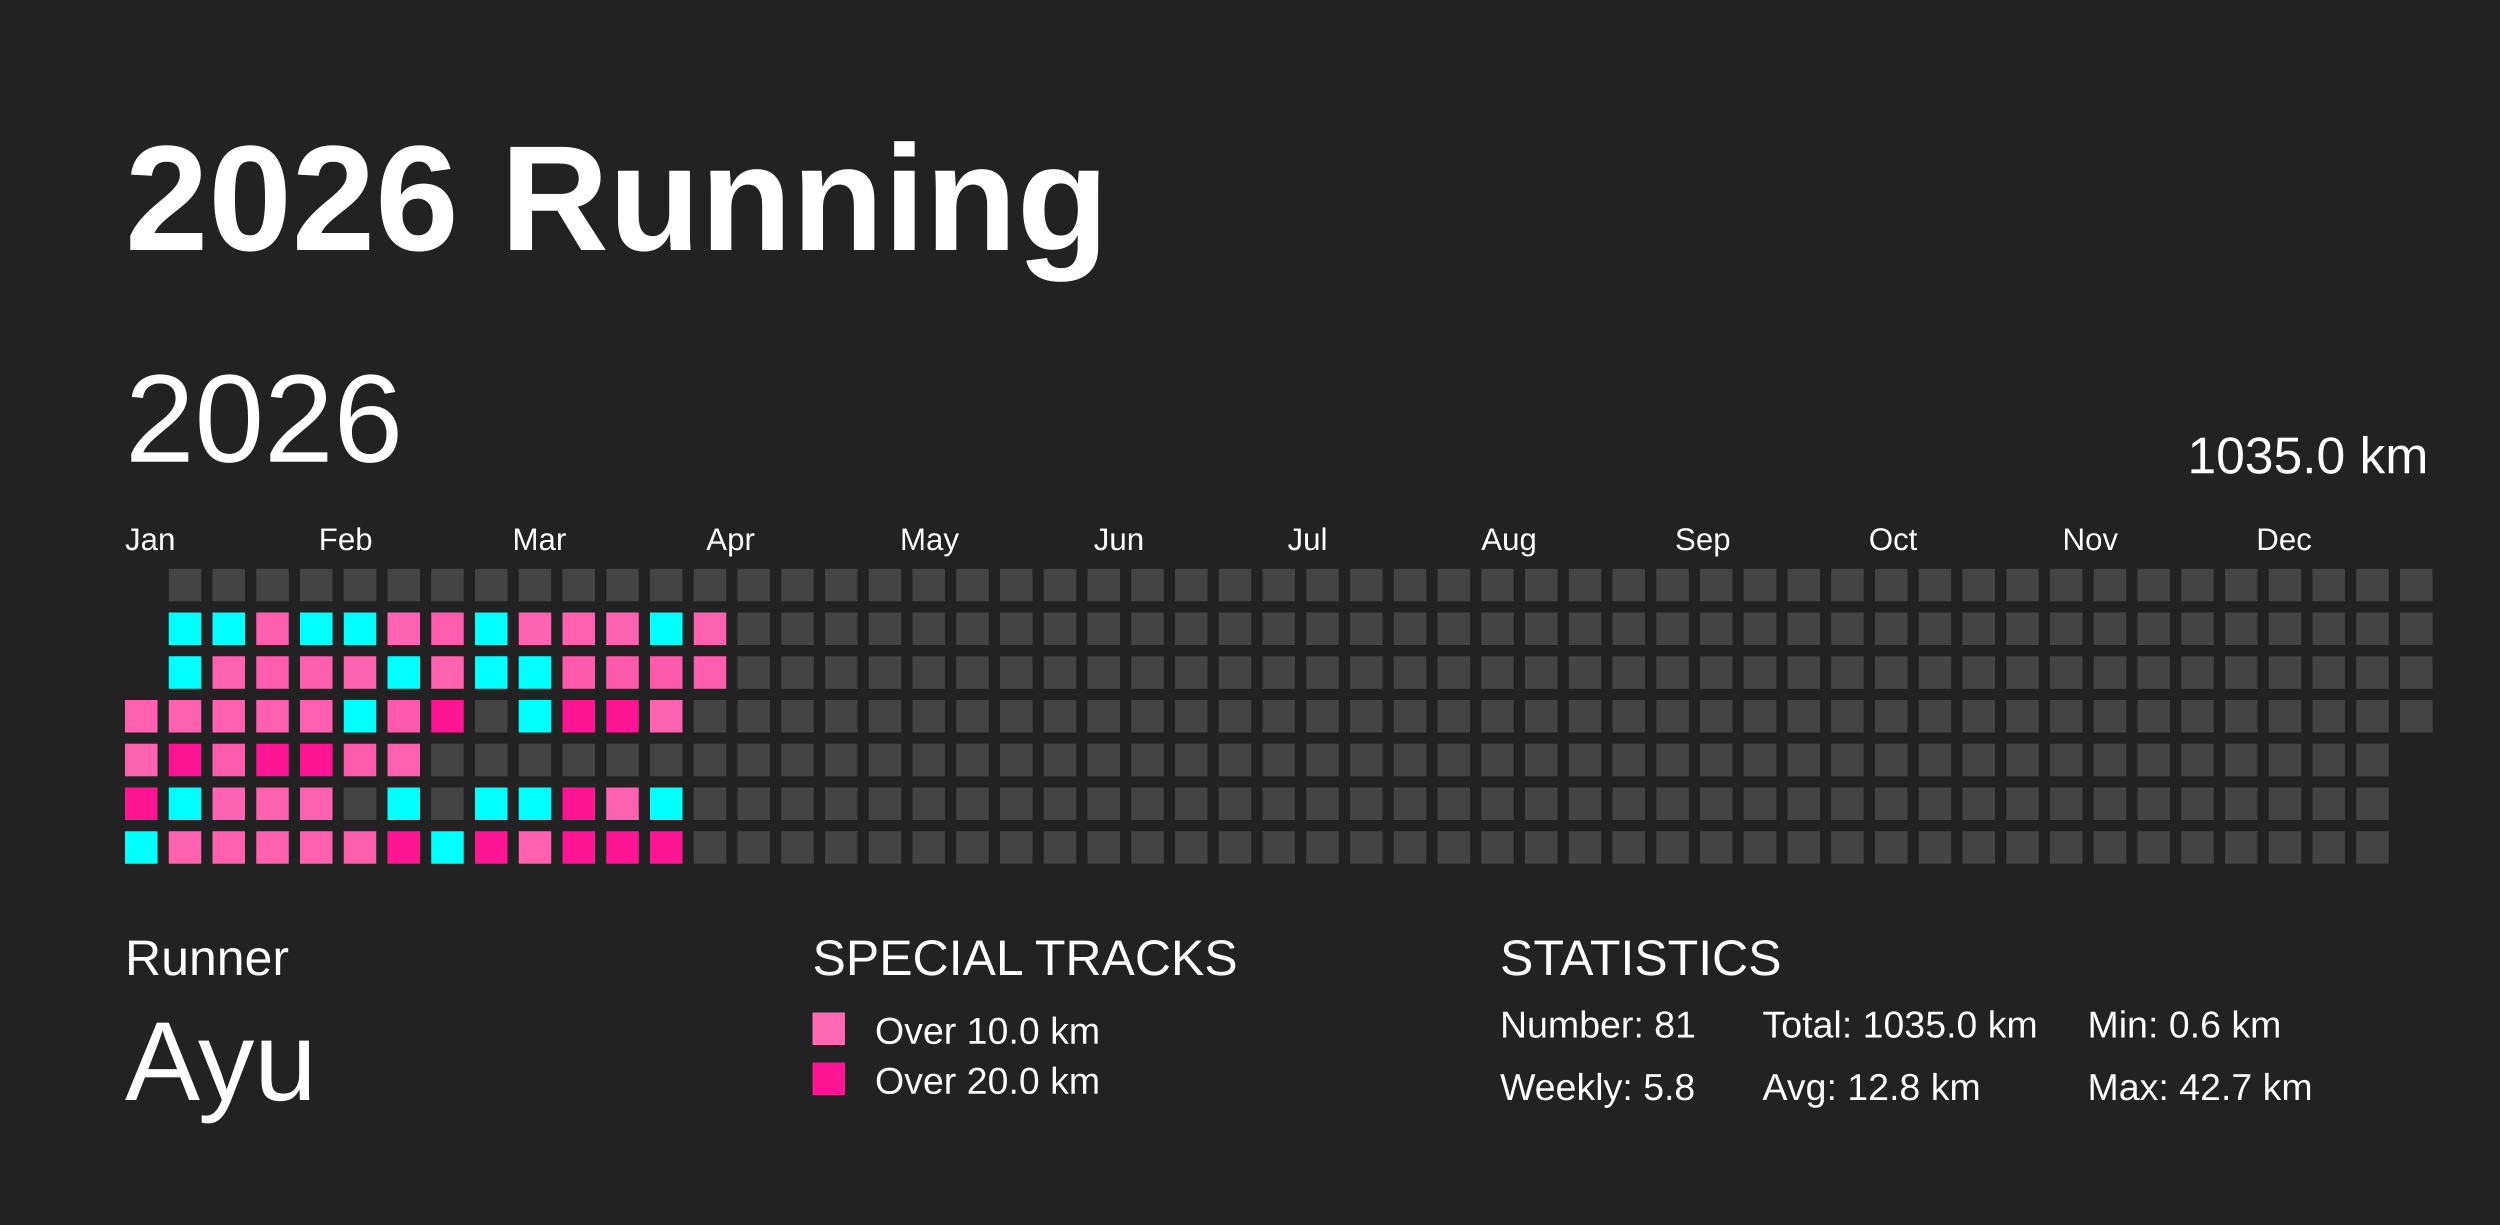
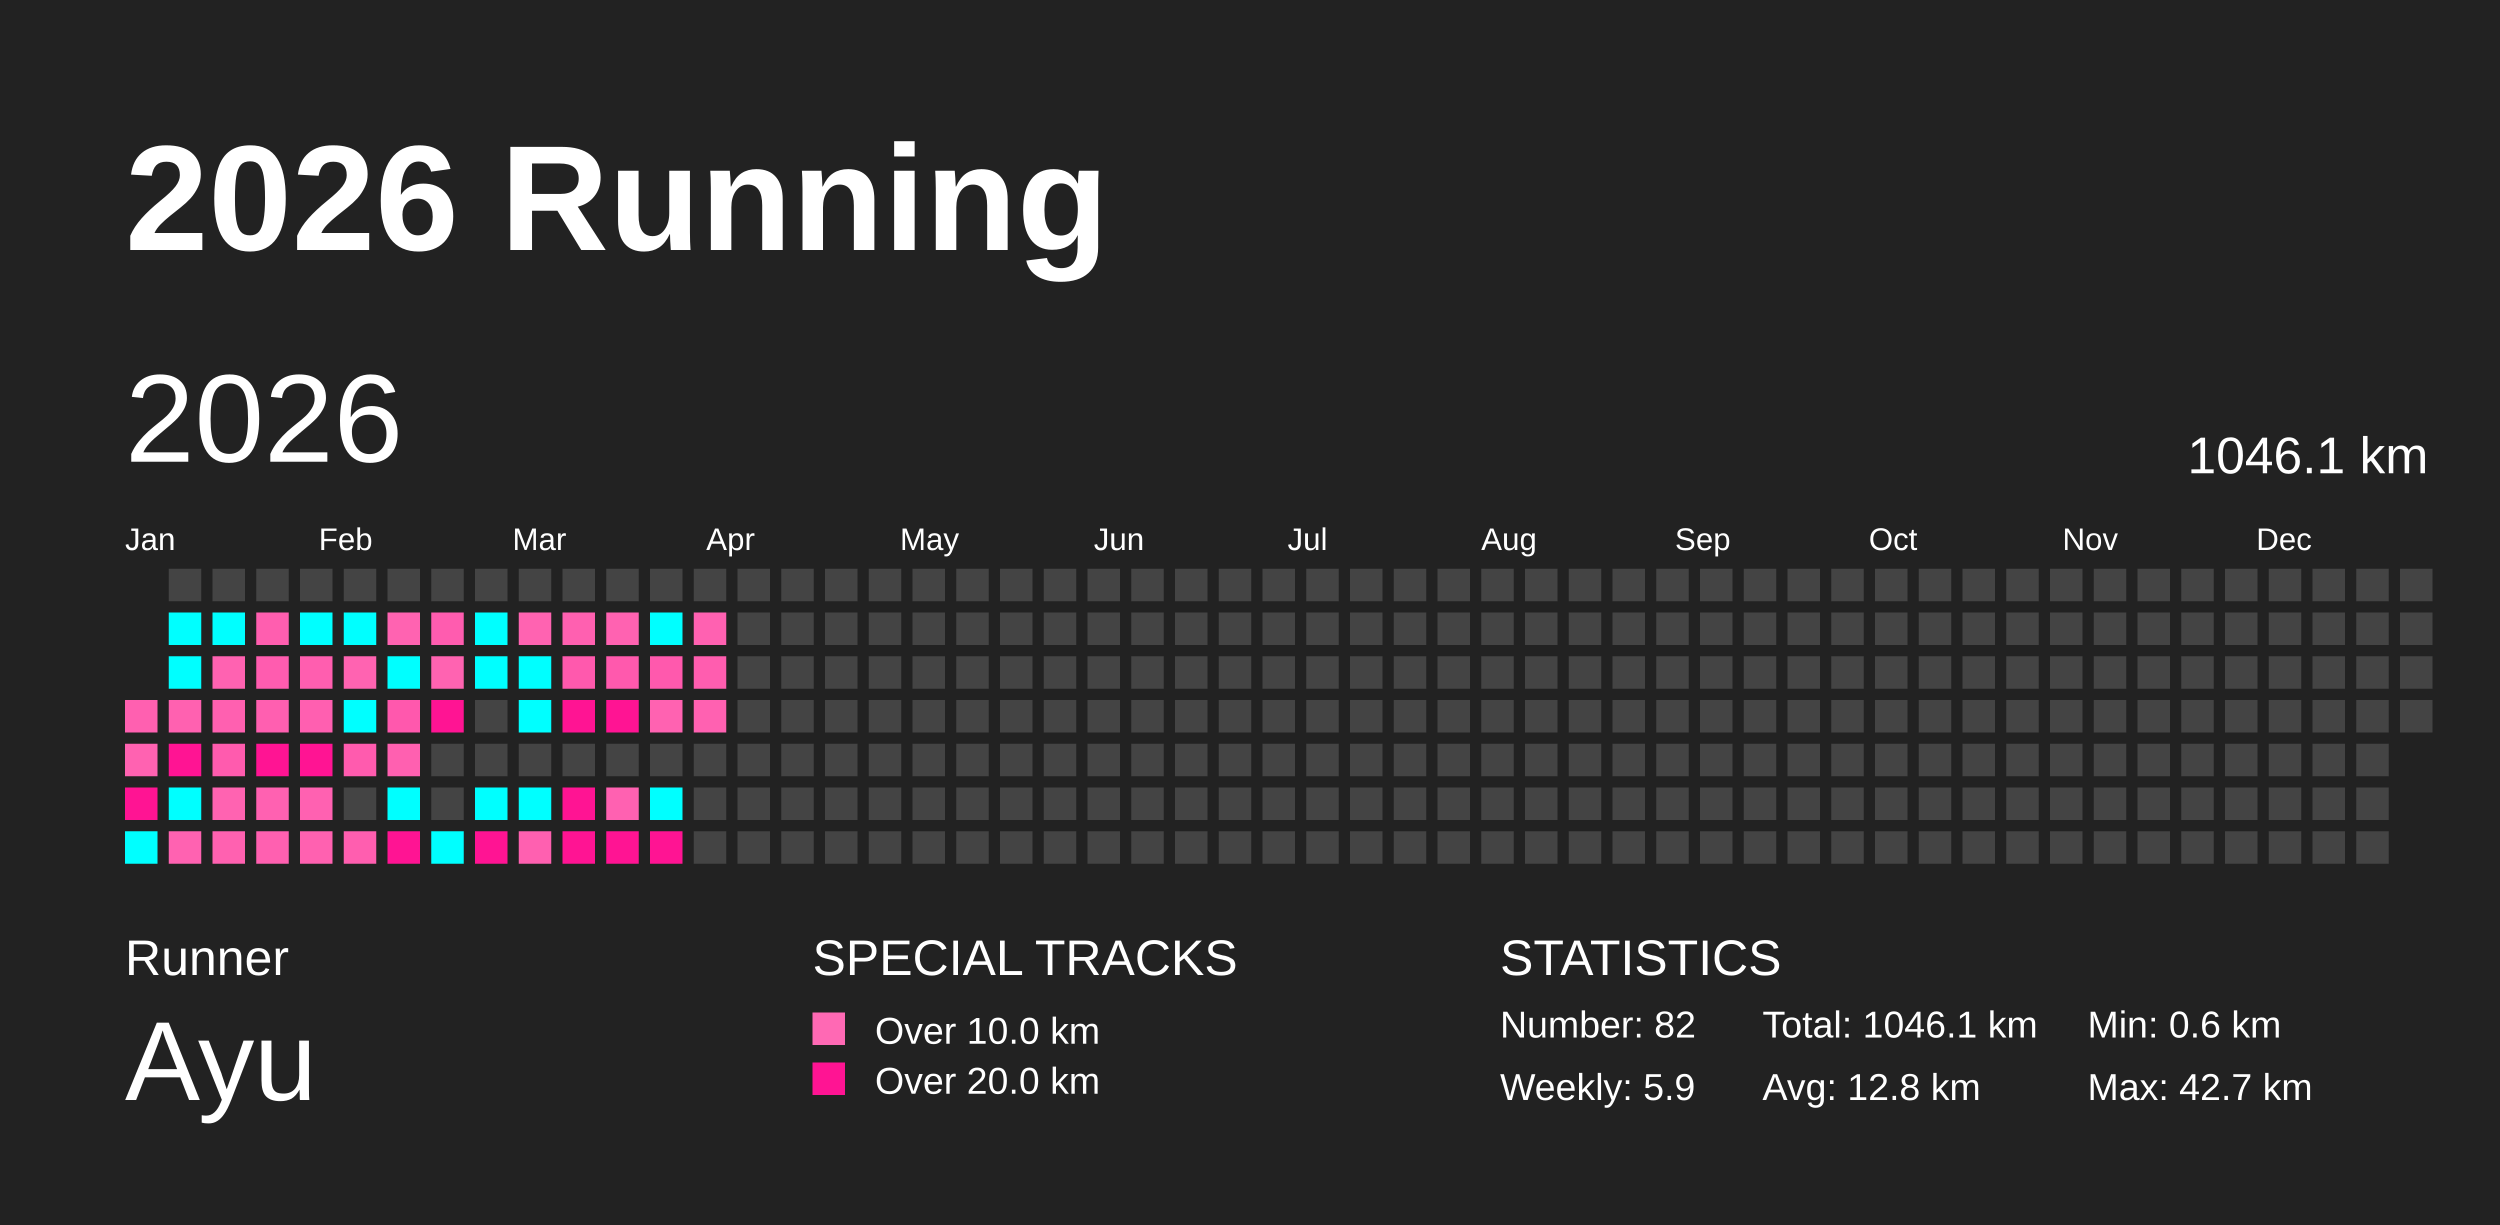
<svg xmlns="http://www.w3.org/2000/svg" baseProfile="full" height="98mm" version="1.1" viewBox="0,0,200,98" width="200mm">
  <defs />
  <rect fill="#222222" height="98" width="200" x="0" y="0" />
  <text fill="#FFFFFF" style="font-size:12px; font-family:Arial; font-weight:bold;" x="10" y="20">2026 Running</text>
  <text fill="#FFFFFF" style="font-size:4px; font-family:Arial" x="10" y="78">Runner</text>
  <text fill="#FFFFFF" style="font-size:9px; font-family:Arial" x="10" y="88">Ayu</text>
  <text fill="#FFFFFF" style="font-size:4px; font-family:Arial" x="65" y="78">SPECIAL TRACKS</text>
  <rect fill="#ff69b4" height="2.6" width="2.6" x="65" y="81" />
  <text fill="#FFFFFF" style="font-size:3px; font-family:Arial" x="70" y="83.5">Over 10.0 km</text>
  <rect fill="#ff1493" height="2.6" width="2.6" x="65" y="85" />
  <text fill="#FFFFFF" style="font-size:3px; font-family:Arial" x="70" y="87.5">Over 20.0 km</text>
  <text fill="#FFFFFF" style="font-size:4px; font-family:Arial" x="120" y="78">STATISTICS</text>
-   <text fill="#FFFFFF" style="font-size:3px; font-family:Arial" x="120" y="83">Number: 81</text>
-   <text fill="#FFFFFF" style="font-size:3px; font-family:Arial" x="120" y="88">Weekly: 5.8</text>
-   <text fill="#FFFFFF" style="font-size:3px; font-family:Arial" x="141" y="83">Total: 1035.0 km</text>
+   <text fill="#FFFFFF" style="font-size:3px; font-family:Arial" x="120" y="83">Number: 82</text>
+   <text fill="#FFFFFF" style="font-size:3px; font-family:Arial" x="120" y="88">Weekly: 5.9</text>
+   <text fill="#FFFFFF" style="font-size:3px; font-family:Arial" x="141" y="83">Total: 1046.1 km</text>
  <text fill="#FFFFFF" style="font-size:3px; font-family:Arial" x="141" y="88">Avg: 12.8 km</text>
  <text fill="#FFFFFF" style="font-size:3px; font-family:Arial" x="167" y="83">Min: 0.6 km</text>
  <text fill="#FFFFFF" style="font-size:3px; font-family:Arial" x="167" y="88">Max: 42.7 km</text>
  <text dominant-baseline="hanging" fill="#FFFFFF" style="font-size:10.0px; font-family:Arial;" x="10" y="30">2026</text>
-   <text dominant-baseline="hanging" fill="#FFFFFF" style="font-size:4.125px; font-family:Arial;" x="175" y="35">1035.0 km</text>
+   <text dominant-baseline="hanging" fill="#FFFFFF" style="font-size:4.125px; font-family:Arial;" x="175" y="35">1046.1 km</text>
  <text fill="#FFFFFF" style="font-size:2.5px; font-family:Arial" x="10.0" y="44">Jan</text>
  <text fill="#FFFFFF" style="font-size:2.5px; font-family:Arial" x="25.5" y="44">Feb</text>
  <text fill="#FFFFFF" style="font-size:2.5px; font-family:Arial" x="41.0" y="44">Mar</text>
  <text fill="#FFFFFF" style="font-size:2.5px; font-family:Arial" x="56.5" y="44">Apr</text>
  <text fill="#FFFFFF" style="font-size:2.5px; font-family:Arial" x="72.0" y="44">May</text>
  <text fill="#FFFFFF" style="font-size:2.5px; font-family:Arial" x="87.5" y="44">Jun</text>
  <text fill="#FFFFFF" style="font-size:2.5px; font-family:Arial" x="103.0" y="44">Jul</text>
  <text fill="#FFFFFF" style="font-size:2.5px; font-family:Arial" x="118.5" y="44">Aug</text>
  <text fill="#FFFFFF" style="font-size:2.5px; font-family:Arial" x="134.0" y="44">Sep</text>
  <text fill="#FFFFFF" style="font-size:2.5px; font-family:Arial" x="149.5" y="44">Oct</text>
  <text fill="#FFFFFF" style="font-size:2.5px; font-family:Arial" x="165.0" y="44">Nov</text>
  <text fill="#FFFFFF" style="font-size:2.5px; font-family:Arial" x="180.5" y="44">Dec</text>
  <rect fill="#ff60b0" height="2.6" width="2.6" x="10.0" y="56.0" />
  <rect fill="#ff62b1" height="2.6" width="2.6" x="10.0" y="59.5" />
  <rect fill="#ff1493" height="2.6" width="2.6" x="10.0" y="63.0" />
  <rect fill="#00ffff" height="2.6" width="2.6" x="10.0" y="66.5" />
  <rect fill="#444444" height="2.6" width="2.6" x="13.5" y="45.5" />
  <rect fill="#00ffff" height="2.6" width="2.6" x="13.5" y="49.0" />
  <rect fill="#00ffff" height="2.6" width="2.6" x="13.5" y="52.5" />
  <rect fill="#ff61b0" height="2.6" width="2.6" x="13.5" y="56.0" />
  <rect fill="#ff1493" height="2.6" width="2.6" x="13.5" y="59.5" />
  <rect fill="#00ffff" height="2.6" width="2.6" x="13.5" y="63.0" />
  <rect fill="#ff62b1" height="2.6" width="2.6" x="13.5" y="66.5" />
  <rect fill="#444444" height="2.6" width="2.6" x="17.0" y="45.5" />
  <rect fill="#00ffff" height="2.6" width="2.6" x="17.0" y="49.0" />
  <rect fill="#ff62b1" height="2.6" width="2.6" x="17.0" y="52.5" />
  <rect fill="#ff60b0" height="2.6" width="2.6" x="17.0" y="56.0" />
  <rect fill="#ff5bae" height="2.6" width="2.6" x="17.0" y="59.5" />
  <rect fill="#ff63b1" height="2.6" width="2.6" x="17.0" y="63.0" />
  <rect fill="#ff61b0" height="2.6" width="2.6" x="17.0" y="66.5" />
  <rect fill="#444444" height="2.6" width="2.6" x="20.5" y="45.5" />
  <rect fill="#ff5eaf" height="2.6" width="2.6" x="20.5" y="49.0" />
  <rect fill="#ff5caf" height="2.6" width="2.6" x="20.5" y="52.5" />
  <rect fill="#ff5fb0" height="2.6" width="2.6" x="20.5" y="56.0" />
  <rect fill="#ff1493" height="2.6" width="2.6" x="20.5" y="59.5" />
  <rect fill="#ff61b1" height="2.6" width="2.6" x="20.5" y="63.0" />
  <rect fill="#ff60b0" height="2.6" width="2.6" x="20.5" y="66.5" />
  <rect fill="#444444" height="2.6" width="2.6" x="24.0" y="45.5" />
  <rect fill="#00ffff" height="2.6" width="2.6" x="24.0" y="49.0" />
  <rect fill="#ff5eaf" height="2.6" width="2.6" x="24.0" y="52.5" />
  <rect fill="#ff5fb0" height="2.6" width="2.6" x="24.0" y="56.0" />
  <rect fill="#ff1493" height="2.6" width="2.6" x="24.0" y="59.5" />
  <rect fill="#ff61b1" height="2.6" width="2.6" x="24.0" y="63.0" />
  <rect fill="#ff61b0" height="2.6" width="2.6" x="24.0" y="66.5" />
  <rect fill="#444444" height="2.6" width="2.6" x="27.5" y="45.5" />
  <rect fill="#00ffff" height="2.6" width="2.6" x="27.5" y="49.0" />
  <rect fill="#ff63b1" height="2.6" width="2.6" x="27.5" y="52.5" />
  <rect fill="#00ffff" height="2.6" width="2.6" x="27.5" y="56.0" />
  <rect fill="#ff5bae" height="2.6" width="2.6" x="27.5" y="59.5" />
  <rect fill="#444444" height="2.6" width="2.6" x="27.5" y="63.0" />
  <rect fill="#ff5eaf" height="2.6" width="2.6" x="27.5" y="66.5" />
  <rect fill="#444444" height="2.6" width="2.6" x="31.0" y="45.5" />
  <rect fill="#ff63b1" height="2.6" width="2.6" x="31.0" y="49.0" />
  <rect fill="#00ffff" height="2.6" width="2.6" x="31.0" y="52.5" />
  <rect fill="#ff58ad" height="2.6" width="2.6" x="31.0" y="56.0" />
  <rect fill="#ff60b0" height="2.6" width="2.6" x="31.0" y="59.5" />
  <rect fill="#00ffff" height="2.6" width="2.6" x="31.0" y="63.0" />
  <rect fill="#ff1493" height="2.6" width="2.6" x="31.0" y="66.5" />
  <rect fill="#444444" height="2.6" width="2.6" x="34.5" y="45.5" />
  <rect fill="#ff5caf" height="2.6" width="2.6" x="34.5" y="49.0" />
  <rect fill="#ff63b1" height="2.6" width="2.6" x="34.5" y="52.5" />
  <rect fill="#ff1493" height="2.6" width="2.6" x="34.5" y="56.0" />
  <rect fill="#444444" height="2.6" width="2.6" x="34.5" y="59.5" />
  <rect fill="#444444" height="2.6" width="2.6" x="34.5" y="63.0" />
  <rect fill="#00ffff" height="2.6" width="2.6" x="34.5" y="66.5" />
  <rect fill="#444444" height="2.6" width="2.6" x="38.0" y="45.5" />
  <rect fill="#00ffff" height="2.6" width="2.6" x="38.0" y="49.0" />
  <rect fill="#00ffff" height="2.6" width="2.6" x="38.0" y="52.5" />
  <rect fill="#444444" height="2.6" width="2.6" x="38.0" y="56.0" />
  <rect fill="#444444" height="2.6" width="2.6" x="38.0" y="59.5" />
  <rect fill="#00ffff" height="2.6" width="2.6" x="38.0" y="63.0" />
  <rect fill="#ff1493" height="2.6" width="2.6" x="38.0" y="66.5" />
  <rect fill="#444444" height="2.6" width="2.6" x="41.5" y="45.5" />
  <rect fill="#ff63b1" height="2.6" width="2.6" x="41.5" y="49.0" />
  <rect fill="#00ffff" height="2.6" width="2.6" x="41.5" y="52.5" />
  <rect fill="#00ffff" height="2.6" width="2.6" x="41.5" y="56.0" />
  <rect fill="#444444" height="2.6" width="2.6" x="41.5" y="59.5" />
  <rect fill="#00ffff" height="2.6" width="2.6" x="41.5" y="63.0" />
  <rect fill="#ff60b0" height="2.6" width="2.6" x="41.5" y="66.5" />
  <rect fill="#444444" height="2.6" width="2.6" x="45.0" y="45.5" />
  <rect fill="#ff60b0" height="2.6" width="2.6" x="45.0" y="49.0" />
  <rect fill="#ff59ad" height="2.6" width="2.6" x="45.0" y="52.5" />
  <rect fill="#ff1493" height="2.6" width="2.6" x="45.0" y="56.0" />
  <rect fill="#444444" height="2.6" width="2.6" x="45.0" y="59.5" />
  <rect fill="#ff1493" height="2.6" width="2.6" x="45.0" y="63.0" />
  <rect fill="#ff1493" height="2.6" width="2.6" x="45.0" y="66.5" />
  <rect fill="#444444" height="2.6" width="2.6" x="48.5" y="45.5" />
  <rect fill="#ff62b1" height="2.6" width="2.6" x="48.5" y="49.0" />
  <rect fill="#ff59ad" height="2.6" width="2.6" x="48.5" y="52.5" />
  <rect fill="#ff1493" height="2.6" width="2.6" x="48.5" y="56.0" />
  <rect fill="#444444" height="2.6" width="2.6" x="48.5" y="59.5" />
  <rect fill="#ff61b1" height="2.6" width="2.6" x="48.5" y="63.0" />
  <rect fill="#ff1493" height="2.6" width="2.6" x="48.5" y="66.5" />
  <rect fill="#444444" height="2.6" width="2.6" x="52.0" y="45.5" />
  <rect fill="#00ffff" height="2.6" width="2.6" x="52.0" y="49.0" />
  <rect fill="#ff59ad" height="2.6" width="2.6" x="52.0" y="52.5" />
  <rect fill="#ff62b1" height="2.6" width="2.6" x="52.0" y="56.0" />
  <rect fill="#444444" height="2.6" width="2.6" x="52.0" y="59.5" />
  <rect fill="#00ffff" height="2.6" width="2.6" x="52.0" y="63.0" />
  <rect fill="#ff1493" height="2.6" width="2.6" x="52.0" y="66.5" />
  <rect fill="#444444" height="2.6" width="2.6" x="55.5" y="45.5" />
  <rect fill="#ff61b1" height="2.6" width="2.6" x="55.5" y="49.0" />
  <rect fill="#ff5daf" height="2.6" width="2.6" x="55.5" y="52.5" />
-   <rect fill="#444444" height="2.6" width="2.6" x="55.5" y="56.0" />
+   <rect fill="#ff61b1" height="2.6" width="2.6" x="55.5" y="56.0" />
  <rect fill="#444444" height="2.6" width="2.6" x="55.5" y="59.5" />
  <rect fill="#444444" height="2.6" width="2.6" x="55.5" y="63.0" />
  <rect fill="#444444" height="2.6" width="2.6" x="55.5" y="66.5" />
  <rect fill="#444444" height="2.6" width="2.6" x="59.0" y="45.5" />
  <rect fill="#444444" height="2.6" width="2.6" x="59.0" y="49.0" />
  <rect fill="#444444" height="2.6" width="2.6" x="59.0" y="52.5" />
  <rect fill="#444444" height="2.6" width="2.6" x="59.0" y="56.0" />
  <rect fill="#444444" height="2.6" width="2.6" x="59.0" y="59.5" />
  <rect fill="#444444" height="2.6" width="2.6" x="59.0" y="63.0" />
  <rect fill="#444444" height="2.6" width="2.6" x="59.0" y="66.5" />
  <rect fill="#444444" height="2.6" width="2.6" x="62.5" y="45.5" />
  <rect fill="#444444" height="2.6" width="2.6" x="62.5" y="49.0" />
  <rect fill="#444444" height="2.6" width="2.6" x="62.5" y="52.5" />
  <rect fill="#444444" height="2.6" width="2.6" x="62.5" y="56.0" />
  <rect fill="#444444" height="2.6" width="2.6" x="62.5" y="59.5" />
  <rect fill="#444444" height="2.6" width="2.6" x="62.5" y="63.0" />
  <rect fill="#444444" height="2.6" width="2.6" x="62.5" y="66.5" />
  <rect fill="#444444" height="2.6" width="2.6" x="66.0" y="45.5" />
  <rect fill="#444444" height="2.6" width="2.6" x="66.0" y="49.0" />
  <rect fill="#444444" height="2.6" width="2.6" x="66.0" y="52.5" />
  <rect fill="#444444" height="2.6" width="2.6" x="66.0" y="56.0" />
  <rect fill="#444444" height="2.6" width="2.6" x="66.0" y="59.5" />
  <rect fill="#444444" height="2.6" width="2.6" x="66.0" y="63.0" />
  <rect fill="#444444" height="2.6" width="2.6" x="66.0" y="66.5" />
  <rect fill="#444444" height="2.6" width="2.6" x="69.5" y="45.5" />
  <rect fill="#444444" height="2.6" width="2.6" x="69.5" y="49.0" />
  <rect fill="#444444" height="2.6" width="2.6" x="69.5" y="52.5" />
  <rect fill="#444444" height="2.6" width="2.6" x="69.5" y="56.0" />
  <rect fill="#444444" height="2.6" width="2.6" x="69.5" y="59.5" />
  <rect fill="#444444" height="2.6" width="2.6" x="69.5" y="63.0" />
  <rect fill="#444444" height="2.6" width="2.6" x="69.5" y="66.5" />
  <rect fill="#444444" height="2.6" width="2.6" x="73.0" y="45.5" />
  <rect fill="#444444" height="2.6" width="2.6" x="73.0" y="49.0" />
  <rect fill="#444444" height="2.6" width="2.6" x="73.0" y="52.5" />
  <rect fill="#444444" height="2.6" width="2.6" x="73.0" y="56.0" />
  <rect fill="#444444" height="2.6" width="2.6" x="73.0" y="59.5" />
  <rect fill="#444444" height="2.6" width="2.6" x="73.0" y="63.0" />
  <rect fill="#444444" height="2.6" width="2.6" x="73.0" y="66.5" />
  <rect fill="#444444" height="2.6" width="2.6" x="76.5" y="45.5" />
  <rect fill="#444444" height="2.6" width="2.6" x="76.5" y="49.0" />
  <rect fill="#444444" height="2.6" width="2.6" x="76.5" y="52.5" />
  <rect fill="#444444" height="2.6" width="2.6" x="76.5" y="56.0" />
  <rect fill="#444444" height="2.6" width="2.6" x="76.5" y="59.5" />
  <rect fill="#444444" height="2.6" width="2.6" x="76.5" y="63.0" />
  <rect fill="#444444" height="2.6" width="2.6" x="76.5" y="66.5" />
  <rect fill="#444444" height="2.6" width="2.6" x="80.0" y="45.5" />
  <rect fill="#444444" height="2.6" width="2.6" x="80.0" y="49.0" />
  <rect fill="#444444" height="2.6" width="2.6" x="80.0" y="52.5" />
  <rect fill="#444444" height="2.6" width="2.6" x="80.0" y="56.0" />
  <rect fill="#444444" height="2.6" width="2.6" x="80.0" y="59.5" />
  <rect fill="#444444" height="2.6" width="2.6" x="80.0" y="63.0" />
  <rect fill="#444444" height="2.6" width="2.6" x="80.0" y="66.5" />
  <rect fill="#444444" height="2.6" width="2.6" x="83.5" y="45.5" />
  <rect fill="#444444" height="2.6" width="2.6" x="83.5" y="49.0" />
  <rect fill="#444444" height="2.6" width="2.6" x="83.5" y="52.5" />
  <rect fill="#444444" height="2.6" width="2.6" x="83.5" y="56.0" />
  <rect fill="#444444" height="2.6" width="2.6" x="83.5" y="59.5" />
  <rect fill="#444444" height="2.6" width="2.6" x="83.5" y="63.0" />
  <rect fill="#444444" height="2.6" width="2.6" x="83.5" y="66.5" />
  <rect fill="#444444" height="2.6" width="2.6" x="87.0" y="45.5" />
  <rect fill="#444444" height="2.6" width="2.6" x="87.0" y="49.0" />
  <rect fill="#444444" height="2.6" width="2.6" x="87.0" y="52.5" />
  <rect fill="#444444" height="2.6" width="2.6" x="87.0" y="56.0" />
  <rect fill="#444444" height="2.6" width="2.6" x="87.0" y="59.5" />
  <rect fill="#444444" height="2.6" width="2.6" x="87.0" y="63.0" />
  <rect fill="#444444" height="2.6" width="2.6" x="87.0" y="66.5" />
  <rect fill="#444444" height="2.6" width="2.6" x="90.5" y="45.5" />
  <rect fill="#444444" height="2.6" width="2.6" x="90.5" y="49.0" />
  <rect fill="#444444" height="2.6" width="2.6" x="90.5" y="52.5" />
  <rect fill="#444444" height="2.6" width="2.6" x="90.5" y="56.0" />
  <rect fill="#444444" height="2.6" width="2.6" x="90.5" y="59.5" />
  <rect fill="#444444" height="2.6" width="2.6" x="90.5" y="63.0" />
  <rect fill="#444444" height="2.6" width="2.6" x="90.5" y="66.5" />
  <rect fill="#444444" height="2.6" width="2.6" x="94.0" y="45.5" />
  <rect fill="#444444" height="2.6" width="2.6" x="94.0" y="49.0" />
  <rect fill="#444444" height="2.6" width="2.6" x="94.0" y="52.5" />
  <rect fill="#444444" height="2.6" width="2.6" x="94.0" y="56.0" />
  <rect fill="#444444" height="2.6" width="2.6" x="94.0" y="59.5" />
  <rect fill="#444444" height="2.6" width="2.6" x="94.0" y="63.0" />
  <rect fill="#444444" height="2.6" width="2.6" x="94.0" y="66.5" />
  <rect fill="#444444" height="2.6" width="2.6" x="97.5" y="45.5" />
  <rect fill="#444444" height="2.6" width="2.6" x="97.5" y="49.0" />
  <rect fill="#444444" height="2.6" width="2.6" x="97.5" y="52.5" />
  <rect fill="#444444" height="2.6" width="2.6" x="97.5" y="56.0" />
  <rect fill="#444444" height="2.6" width="2.6" x="97.5" y="59.5" />
  <rect fill="#444444" height="2.6" width="2.6" x="97.5" y="63.0" />
  <rect fill="#444444" height="2.6" width="2.6" x="97.5" y="66.5" />
  <rect fill="#444444" height="2.6" width="2.6" x="101.0" y="45.5" />
  <rect fill="#444444" height="2.6" width="2.6" x="101.0" y="49.0" />
  <rect fill="#444444" height="2.6" width="2.6" x="101.0" y="52.5" />
  <rect fill="#444444" height="2.6" width="2.6" x="101.0" y="56.0" />
  <rect fill="#444444" height="2.6" width="2.6" x="101.0" y="59.5" />
  <rect fill="#444444" height="2.6" width="2.6" x="101.0" y="63.0" />
  <rect fill="#444444" height="2.6" width="2.6" x="101.0" y="66.5" />
  <rect fill="#444444" height="2.6" width="2.6" x="104.5" y="45.5" />
  <rect fill="#444444" height="2.6" width="2.6" x="104.5" y="49.0" />
  <rect fill="#444444" height="2.6" width="2.6" x="104.5" y="52.5" />
  <rect fill="#444444" height="2.6" width="2.6" x="104.5" y="56.0" />
  <rect fill="#444444" height="2.6" width="2.6" x="104.5" y="59.5" />
  <rect fill="#444444" height="2.6" width="2.6" x="104.5" y="63.0" />
  <rect fill="#444444" height="2.6" width="2.6" x="104.5" y="66.5" />
  <rect fill="#444444" height="2.6" width="2.6" x="108.0" y="45.5" />
  <rect fill="#444444" height="2.6" width="2.6" x="108.0" y="49.0" />
  <rect fill="#444444" height="2.6" width="2.6" x="108.0" y="52.5" />
  <rect fill="#444444" height="2.6" width="2.6" x="108.0" y="56.0" />
  <rect fill="#444444" height="2.6" width="2.6" x="108.0" y="59.5" />
  <rect fill="#444444" height="2.6" width="2.6" x="108.0" y="63.0" />
  <rect fill="#444444" height="2.6" width="2.6" x="108.0" y="66.5" />
  <rect fill="#444444" height="2.6" width="2.6" x="111.5" y="45.5" />
  <rect fill="#444444" height="2.6" width="2.6" x="111.5" y="49.0" />
  <rect fill="#444444" height="2.6" width="2.6" x="111.5" y="52.5" />
  <rect fill="#444444" height="2.6" width="2.6" x="111.5" y="56.0" />
  <rect fill="#444444" height="2.6" width="2.6" x="111.5" y="59.5" />
  <rect fill="#444444" height="2.6" width="2.6" x="111.5" y="63.0" />
  <rect fill="#444444" height="2.6" width="2.6" x="111.5" y="66.5" />
  <rect fill="#444444" height="2.6" width="2.6" x="115.0" y="45.5" />
  <rect fill="#444444" height="2.6" width="2.6" x="115.0" y="49.0" />
  <rect fill="#444444" height="2.6" width="2.6" x="115.0" y="52.5" />
  <rect fill="#444444" height="2.6" width="2.6" x="115.0" y="56.0" />
  <rect fill="#444444" height="2.6" width="2.6" x="115.0" y="59.5" />
  <rect fill="#444444" height="2.6" width="2.6" x="115.0" y="63.0" />
  <rect fill="#444444" height="2.6" width="2.6" x="115.0" y="66.5" />
  <rect fill="#444444" height="2.6" width="2.6" x="118.5" y="45.5" />
  <rect fill="#444444" height="2.6" width="2.6" x="118.5" y="49.0" />
  <rect fill="#444444" height="2.6" width="2.6" x="118.5" y="52.5" />
  <rect fill="#444444" height="2.6" width="2.6" x="118.5" y="56.0" />
  <rect fill="#444444" height="2.6" width="2.6" x="118.5" y="59.5" />
  <rect fill="#444444" height="2.6" width="2.6" x="118.5" y="63.0" />
  <rect fill="#444444" height="2.6" width="2.6" x="118.5" y="66.5" />
  <rect fill="#444444" height="2.6" width="2.6" x="122.0" y="45.5" />
  <rect fill="#444444" height="2.6" width="2.6" x="122.0" y="49.0" />
  <rect fill="#444444" height="2.6" width="2.6" x="122.0" y="52.5" />
  <rect fill="#444444" height="2.6" width="2.6" x="122.0" y="56.0" />
  <rect fill="#444444" height="2.6" width="2.6" x="122.0" y="59.5" />
  <rect fill="#444444" height="2.6" width="2.6" x="122.0" y="63.0" />
  <rect fill="#444444" height="2.6" width="2.6" x="122.0" y="66.5" />
  <rect fill="#444444" height="2.6" width="2.6" x="125.5" y="45.5" />
  <rect fill="#444444" height="2.6" width="2.6" x="125.5" y="49.0" />
  <rect fill="#444444" height="2.6" width="2.6" x="125.5" y="52.5" />
  <rect fill="#444444" height="2.6" width="2.6" x="125.5" y="56.0" />
  <rect fill="#444444" height="2.6" width="2.6" x="125.5" y="59.5" />
  <rect fill="#444444" height="2.6" width="2.6" x="125.5" y="63.0" />
  <rect fill="#444444" height="2.6" width="2.6" x="125.5" y="66.5" />
  <rect fill="#444444" height="2.6" width="2.6" x="129.0" y="45.5" />
  <rect fill="#444444" height="2.6" width="2.6" x="129.0" y="49.0" />
  <rect fill="#444444" height="2.6" width="2.6" x="129.0" y="52.5" />
  <rect fill="#444444" height="2.6" width="2.6" x="129.0" y="56.0" />
  <rect fill="#444444" height="2.6" width="2.6" x="129.0" y="59.5" />
  <rect fill="#444444" height="2.6" width="2.6" x="129.0" y="63.0" />
  <rect fill="#444444" height="2.6" width="2.6" x="129.0" y="66.5" />
  <rect fill="#444444" height="2.6" width="2.6" x="132.5" y="45.5" />
  <rect fill="#444444" height="2.6" width="2.6" x="132.5" y="49.0" />
  <rect fill="#444444" height="2.6" width="2.6" x="132.5" y="52.5" />
  <rect fill="#444444" height="2.6" width="2.6" x="132.5" y="56.0" />
  <rect fill="#444444" height="2.6" width="2.6" x="132.5" y="59.5" />
  <rect fill="#444444" height="2.6" width="2.6" x="132.5" y="63.0" />
  <rect fill="#444444" height="2.6" width="2.6" x="132.5" y="66.5" />
  <rect fill="#444444" height="2.6" width="2.6" x="136.0" y="45.5" />
  <rect fill="#444444" height="2.6" width="2.6" x="136.0" y="49.0" />
  <rect fill="#444444" height="2.6" width="2.6" x="136.0" y="52.5" />
  <rect fill="#444444" height="2.6" width="2.6" x="136.0" y="56.0" />
  <rect fill="#444444" height="2.6" width="2.6" x="136.0" y="59.5" />
  <rect fill="#444444" height="2.6" width="2.6" x="136.0" y="63.0" />
  <rect fill="#444444" height="2.6" width="2.6" x="136.0" y="66.5" />
  <rect fill="#444444" height="2.6" width="2.6" x="139.5" y="45.5" />
  <rect fill="#444444" height="2.6" width="2.6" x="139.5" y="49.0" />
  <rect fill="#444444" height="2.6" width="2.6" x="139.5" y="52.5" />
  <rect fill="#444444" height="2.6" width="2.6" x="139.5" y="56.0" />
  <rect fill="#444444" height="2.6" width="2.6" x="139.5" y="59.5" />
  <rect fill="#444444" height="2.6" width="2.6" x="139.5" y="63.0" />
  <rect fill="#444444" height="2.6" width="2.6" x="139.5" y="66.5" />
  <rect fill="#444444" height="2.6" width="2.6" x="143.0" y="45.5" />
  <rect fill="#444444" height="2.6" width="2.6" x="143.0" y="49.0" />
  <rect fill="#444444" height="2.6" width="2.6" x="143.0" y="52.5" />
  <rect fill="#444444" height="2.6" width="2.6" x="143.0" y="56.0" />
  <rect fill="#444444" height="2.6" width="2.6" x="143.0" y="59.5" />
  <rect fill="#444444" height="2.6" width="2.6" x="143.0" y="63.0" />
  <rect fill="#444444" height="2.6" width="2.6" x="143.0" y="66.5" />
  <rect fill="#444444" height="2.6" width="2.6" x="146.5" y="45.5" />
  <rect fill="#444444" height="2.6" width="2.6" x="146.5" y="49.0" />
  <rect fill="#444444" height="2.6" width="2.6" x="146.5" y="52.5" />
  <rect fill="#444444" height="2.6" width="2.6" x="146.5" y="56.0" />
  <rect fill="#444444" height="2.6" width="2.6" x="146.5" y="59.5" />
  <rect fill="#444444" height="2.6" width="2.6" x="146.5" y="63.0" />
  <rect fill="#444444" height="2.6" width="2.6" x="146.5" y="66.5" />
  <rect fill="#444444" height="2.6" width="2.6" x="150.0" y="45.5" />
  <rect fill="#444444" height="2.6" width="2.6" x="150.0" y="49.0" />
  <rect fill="#444444" height="2.6" width="2.6" x="150.0" y="52.5" />
  <rect fill="#444444" height="2.6" width="2.6" x="150.0" y="56.0" />
  <rect fill="#444444" height="2.6" width="2.6" x="150.0" y="59.5" />
  <rect fill="#444444" height="2.6" width="2.6" x="150.0" y="63.0" />
  <rect fill="#444444" height="2.6" width="2.6" x="150.0" y="66.5" />
  <rect fill="#444444" height="2.6" width="2.6" x="153.5" y="45.5" />
  <rect fill="#444444" height="2.6" width="2.6" x="153.5" y="49.0" />
  <rect fill="#444444" height="2.6" width="2.6" x="153.5" y="52.5" />
  <rect fill="#444444" height="2.6" width="2.6" x="153.5" y="56.0" />
  <rect fill="#444444" height="2.6" width="2.6" x="153.5" y="59.5" />
  <rect fill="#444444" height="2.6" width="2.6" x="153.5" y="63.0" />
  <rect fill="#444444" height="2.6" width="2.6" x="153.5" y="66.5" />
  <rect fill="#444444" height="2.6" width="2.6" x="157.0" y="45.5" />
  <rect fill="#444444" height="2.6" width="2.6" x="157.0" y="49.0" />
  <rect fill="#444444" height="2.6" width="2.6" x="157.0" y="52.5" />
  <rect fill="#444444" height="2.6" width="2.6" x="157.0" y="56.0" />
  <rect fill="#444444" height="2.6" width="2.6" x="157.0" y="59.5" />
  <rect fill="#444444" height="2.6" width="2.6" x="157.0" y="63.0" />
  <rect fill="#444444" height="2.6" width="2.6" x="157.0" y="66.5" />
  <rect fill="#444444" height="2.6" width="2.6" x="160.5" y="45.5" />
  <rect fill="#444444" height="2.6" width="2.6" x="160.5" y="49.0" />
  <rect fill="#444444" height="2.6" width="2.6" x="160.5" y="52.5" />
  <rect fill="#444444" height="2.6" width="2.6" x="160.5" y="56.0" />
  <rect fill="#444444" height="2.6" width="2.6" x="160.5" y="59.5" />
  <rect fill="#444444" height="2.6" width="2.6" x="160.5" y="63.0" />
  <rect fill="#444444" height="2.6" width="2.6" x="160.5" y="66.5" />
  <rect fill="#444444" height="2.6" width="2.6" x="164.0" y="45.5" />
  <rect fill="#444444" height="2.6" width="2.6" x="164.0" y="49.0" />
  <rect fill="#444444" height="2.6" width="2.6" x="164.0" y="52.5" />
  <rect fill="#444444" height="2.6" width="2.6" x="164.0" y="56.0" />
  <rect fill="#444444" height="2.6" width="2.6" x="164.0" y="59.5" />
  <rect fill="#444444" height="2.6" width="2.6" x="164.0" y="63.0" />
  <rect fill="#444444" height="2.6" width="2.6" x="164.0" y="66.5" />
  <rect fill="#444444" height="2.6" width="2.6" x="167.5" y="45.5" />
  <rect fill="#444444" height="2.6" width="2.6" x="167.5" y="49.0" />
  <rect fill="#444444" height="2.6" width="2.6" x="167.5" y="52.5" />
  <rect fill="#444444" height="2.6" width="2.6" x="167.5" y="56.0" />
  <rect fill="#444444" height="2.6" width="2.6" x="167.5" y="59.5" />
  <rect fill="#444444" height="2.6" width="2.6" x="167.5" y="63.0" />
  <rect fill="#444444" height="2.6" width="2.6" x="167.5" y="66.5" />
  <rect fill="#444444" height="2.6" width="2.6" x="171.0" y="45.5" />
  <rect fill="#444444" height="2.6" width="2.6" x="171.0" y="49.0" />
  <rect fill="#444444" height="2.6" width="2.6" x="171.0" y="52.5" />
  <rect fill="#444444" height="2.6" width="2.6" x="171.0" y="56.0" />
  <rect fill="#444444" height="2.6" width="2.6" x="171.0" y="59.5" />
  <rect fill="#444444" height="2.6" width="2.6" x="171.0" y="63.0" />
  <rect fill="#444444" height="2.6" width="2.6" x="171.0" y="66.5" />
  <rect fill="#444444" height="2.6" width="2.6" x="174.5" y="45.5" />
  <rect fill="#444444" height="2.6" width="2.6" x="174.5" y="49.0" />
  <rect fill="#444444" height="2.6" width="2.6" x="174.5" y="52.5" />
  <rect fill="#444444" height="2.6" width="2.6" x="174.5" y="56.0" />
  <rect fill="#444444" height="2.6" width="2.6" x="174.5" y="59.5" />
  <rect fill="#444444" height="2.6" width="2.6" x="174.5" y="63.0" />
  <rect fill="#444444" height="2.6" width="2.6" x="174.5" y="66.5" />
  <rect fill="#444444" height="2.6" width="2.6" x="178.0" y="45.5" />
  <rect fill="#444444" height="2.6" width="2.6" x="178.0" y="49.0" />
  <rect fill="#444444" height="2.6" width="2.6" x="178.0" y="52.5" />
  <rect fill="#444444" height="2.6" width="2.6" x="178.0" y="56.0" />
  <rect fill="#444444" height="2.6" width="2.6" x="178.0" y="59.5" />
  <rect fill="#444444" height="2.6" width="2.6" x="178.0" y="63.0" />
  <rect fill="#444444" height="2.6" width="2.6" x="178.0" y="66.5" />
  <rect fill="#444444" height="2.6" width="2.6" x="181.5" y="45.5" />
  <rect fill="#444444" height="2.6" width="2.6" x="181.5" y="49.0" />
  <rect fill="#444444" height="2.6" width="2.6" x="181.5" y="52.5" />
  <rect fill="#444444" height="2.6" width="2.6" x="181.5" y="56.0" />
  <rect fill="#444444" height="2.6" width="2.6" x="181.5" y="59.5" />
  <rect fill="#444444" height="2.6" width="2.6" x="181.5" y="63.0" />
  <rect fill="#444444" height="2.6" width="2.6" x="181.5" y="66.5" />
  <rect fill="#444444" height="2.6" width="2.6" x="185.0" y="45.5" />
  <rect fill="#444444" height="2.6" width="2.6" x="185.0" y="49.0" />
  <rect fill="#444444" height="2.6" width="2.6" x="185.0" y="52.5" />
  <rect fill="#444444" height="2.6" width="2.6" x="185.0" y="56.0" />
  <rect fill="#444444" height="2.6" width="2.6" x="185.0" y="59.5" />
  <rect fill="#444444" height="2.6" width="2.6" x="185.0" y="63.0" />
  <rect fill="#444444" height="2.6" width="2.6" x="185.0" y="66.5" />
  <rect fill="#444444" height="2.6" width="2.6" x="188.5" y="45.5" />
  <rect fill="#444444" height="2.6" width="2.6" x="188.5" y="49.0" />
  <rect fill="#444444" height="2.6" width="2.6" x="188.5" y="52.5" />
  <rect fill="#444444" height="2.6" width="2.6" x="188.5" y="56.0" />
  <rect fill="#444444" height="2.6" width="2.6" x="188.5" y="59.5" />
  <rect fill="#444444" height="2.6" width="2.6" x="188.5" y="63.0" />
  <rect fill="#444444" height="2.6" width="2.6" x="188.5" y="66.5" />
  <rect fill="#444444" height="2.6" width="2.6" x="192.0" y="45.5" />
  <rect fill="#444444" height="2.6" width="2.6" x="192.0" y="49.0" />
  <rect fill="#444444" height="2.6" width="2.6" x="192.0" y="52.5" />
  <rect fill="#444444" height="2.6" width="2.6" x="192.0" y="56.0" />
</svg>
